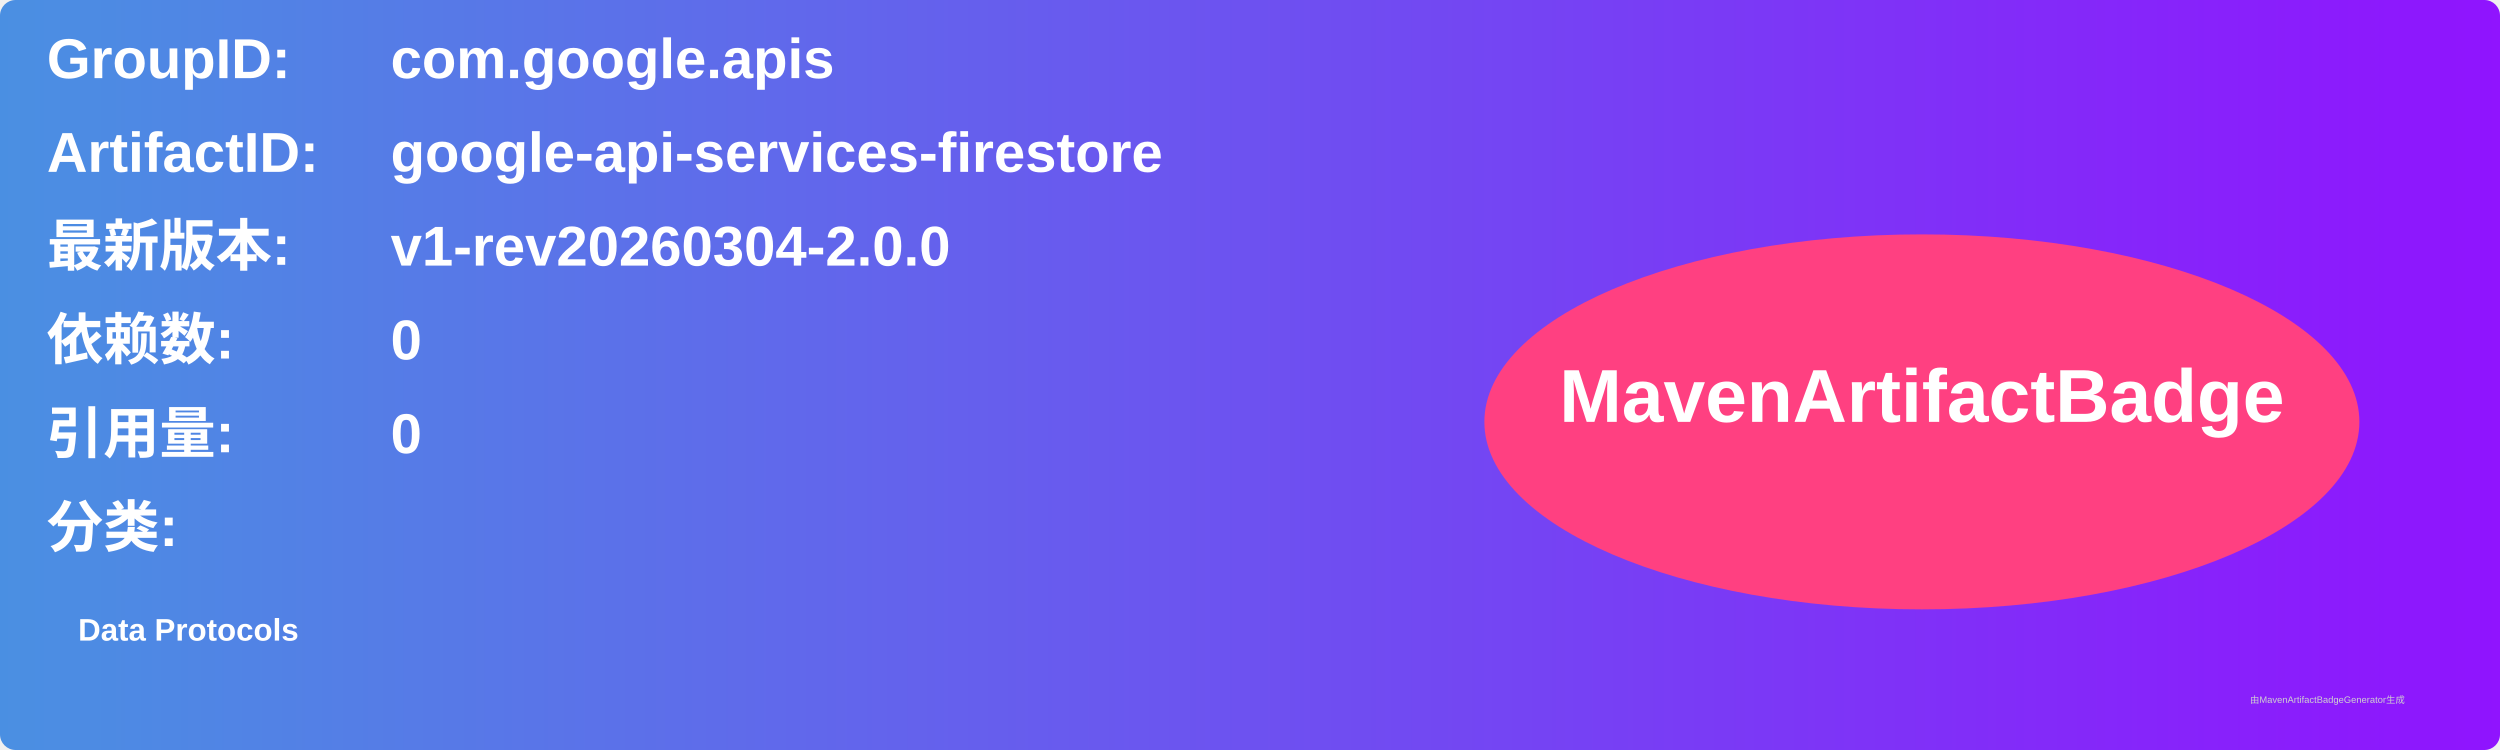
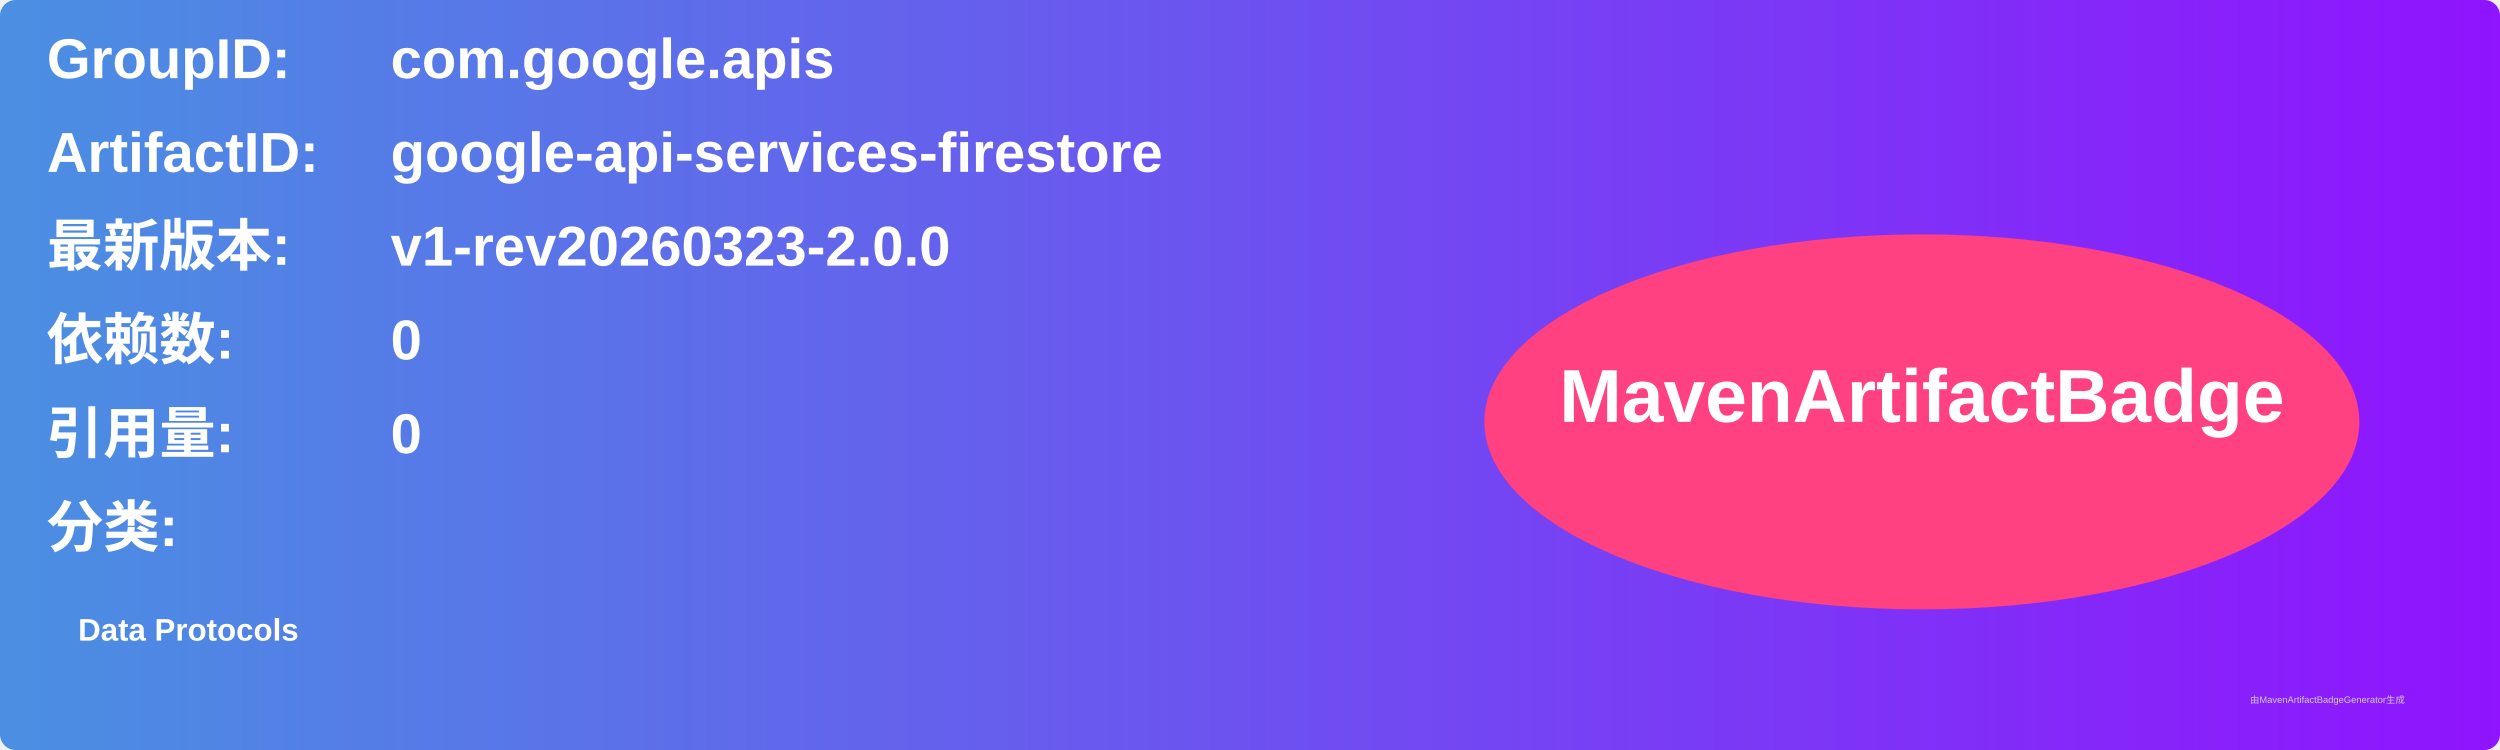
<svg xmlns="http://www.w3.org/2000/svg" width="800" height="240" viewBox="0 0 800 240">
  <linearGradient id="grad" x1="0%" y1="0%" x2="100%" y2="0%">
    <stop offset="0%" stop-color="#4a90e2" />
    <stop offset="100%" stop-color="#9013fe" />
  </linearGradient>
  <rect width="100%" height="100%" rx="5" ry="5" fill="url(#grad)" />
  <g transform="translate(15, 15)">
    <text x="0" y="10" font-family="Arial" font-size="18" fill="white" font-weight="bold" width="260">GroupID:</text>
    <text x="110" y="10" font-family="Arial" font-size="18" fill="white" font-weight="bold" width="460">com.google.apis</text>
    <text x="0" y="40" font-family="Arial" font-size="18" fill="white" font-weight="bold" width="260">ArtifactID:</text>
    <text x="110" y="40" font-family="Arial" font-size="18" fill="white" font-weight="bold" width="460">google-api-services-firestore</text>
    <text x="0" y="70" font-family="Arial" font-size="18" fill="white" font-weight="bold">最新版本:</text>
    <text x="110" y="70" font-family="Arial" font-size="18" fill="white" font-weight="bold">
-       <tspan font-weight="bold">v1-rev20260304-2.0.0</tspan>
+       <tspan font-weight="bold">v1-rev20260323-2.0.0</tspan>
    </text>
    <text x="0" y="100" font-family="Arial" font-size="18" fill="white" font-weight="bold">依赖数: </text>
    <text x="110" y="100" font-family="Arial" font-size="18" fill="white">
      <tspan font-weight="bold">0</tspan>
    </text>
    <text x="0" y="130" font-family="Arial" font-size="18" fill="white" font-weight="bold">引用量: </text>
    <text x="110" y="130" font-family="Arial" font-size="18" fill="white">
      <tspan font-weight="bold">0</tspan>
    </text>
    <text x="0" y="160" font-family="Arial" font-size="18" fill="white" font-weight="bold">分类:</text>
    <text x="10" y="190" font-family="Arial" font-size="10" fill="white">
      <tspan font-weight="bold">Data Protocols</tspan>
    </text>
    <ellipse cx="600" cy="120" rx="140" ry="60" fill="#ff4081" />
    <text x="600" y="120" text-anchor="middle" font-family="Arial" font-size="24" fill="white" font-weight="bold">MavenArtifactBadge</text>
  </g>
  <text x="720" y="225" font-family="Arial" font-size="3" fill="#d0d0d0">由MavenArtifactBadgeGenerator生成</text>
</svg>
